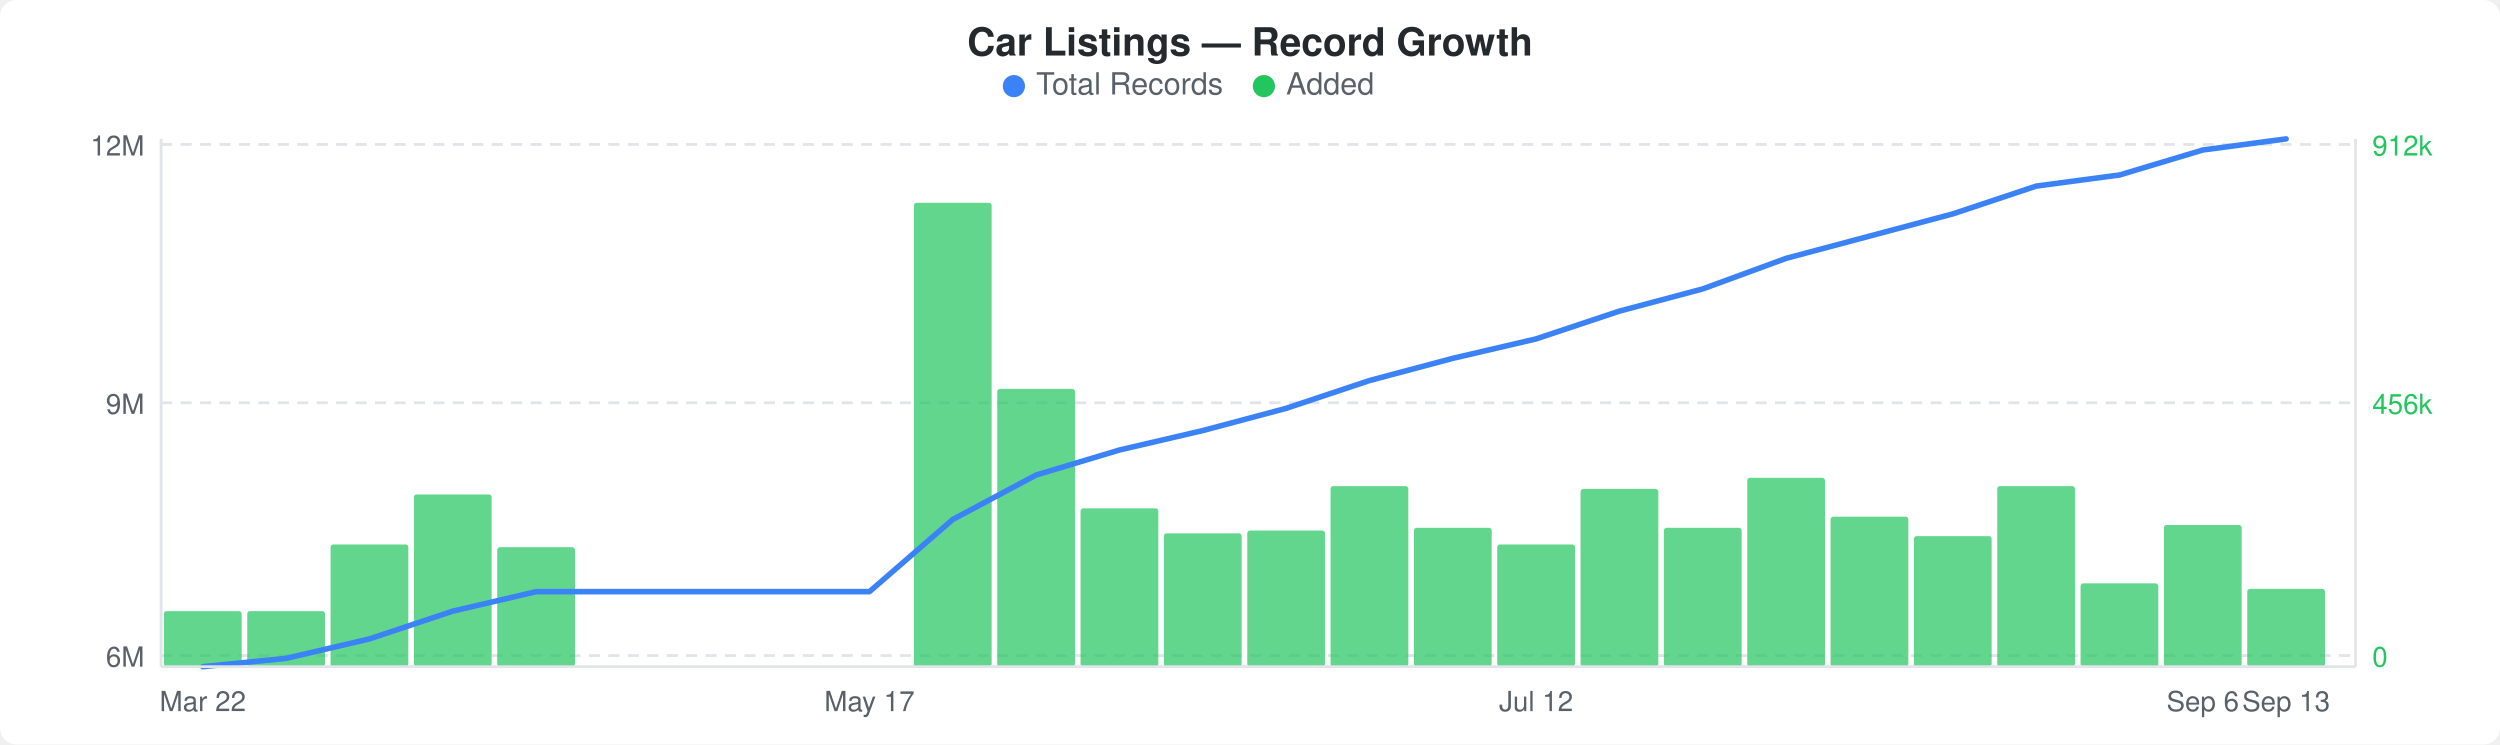
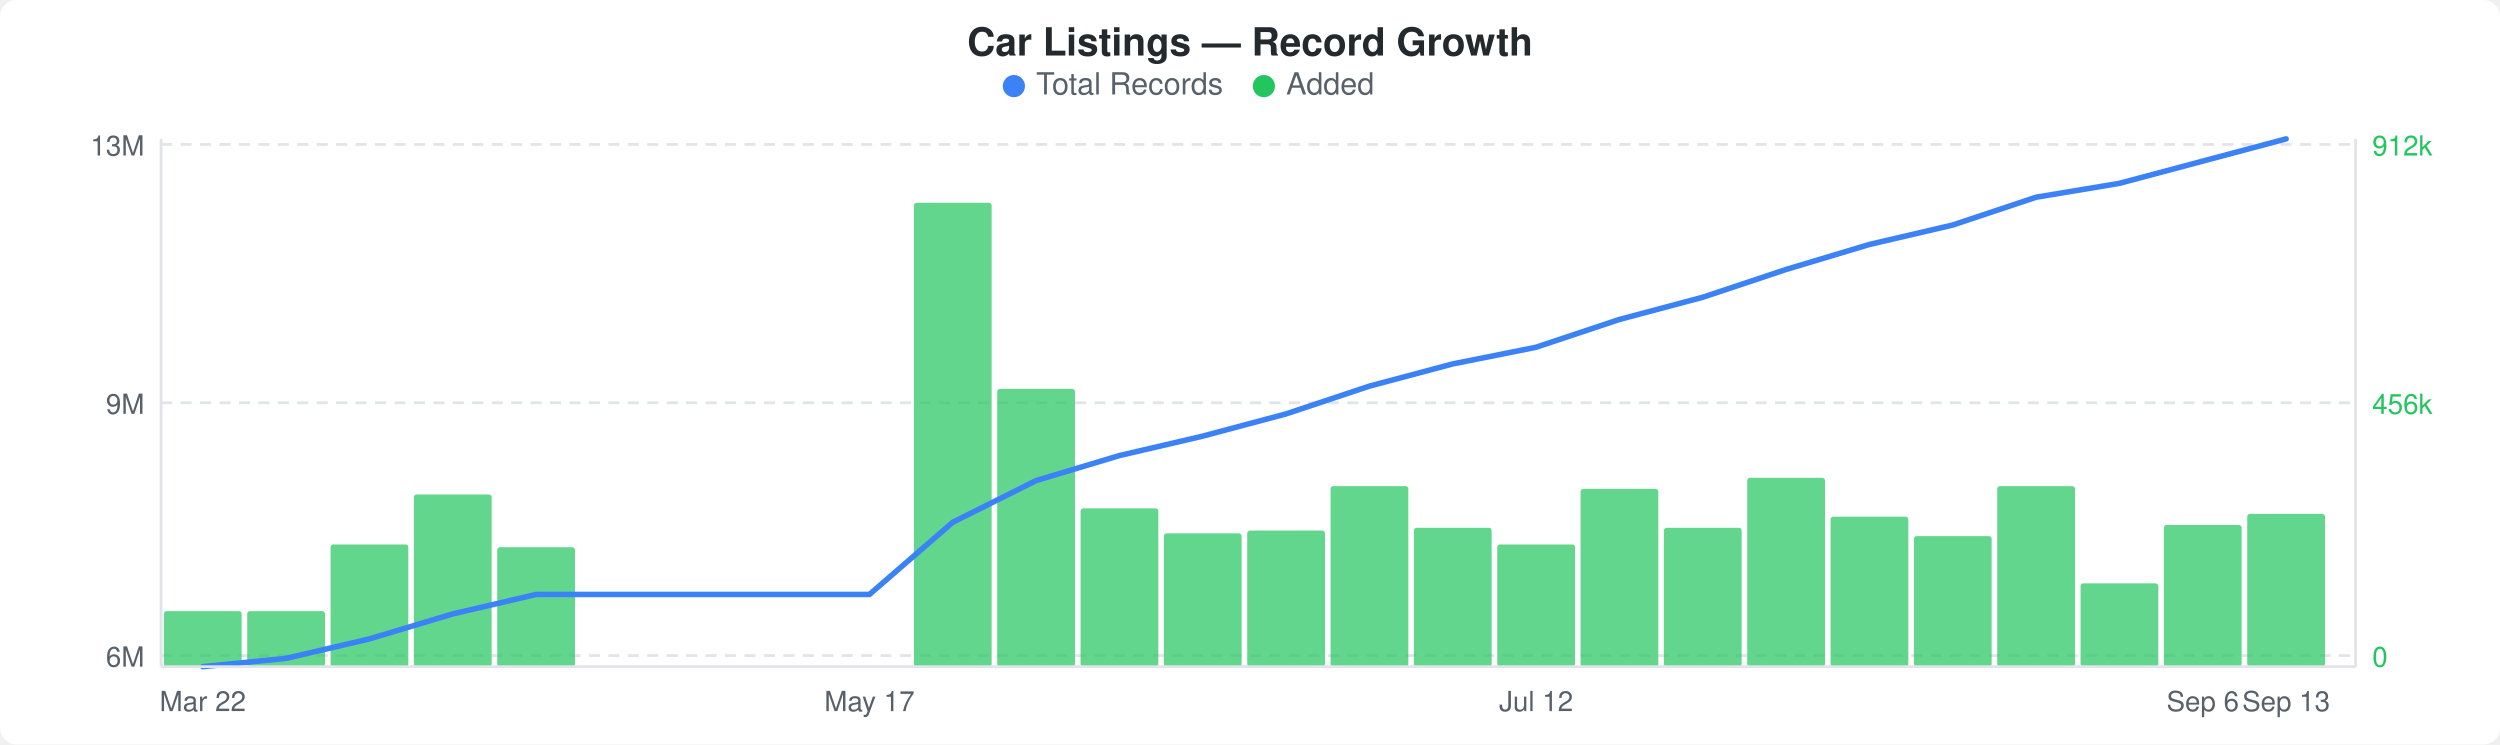
<svg xmlns="http://www.w3.org/2000/svg" width="900" height="268" viewBox="0 0 900 268">
  <rect width="900" height="268" fill="#ffffff" rx="6" ry="6" />
  <text x="450" y="20" text-anchor="middle" font-family="-apple-system, BlinkMacSystemFont, &quot;Segoe UI&quot;, Helvetica, Arial, sans-serif" font-size="14" font-weight="600" fill="#24292e">Car Listings — Record Growth</text>
  <circle cx="365" cy="31" r="4" fill="#3b82f6" />
  <text x="373" y="34" font-family="-apple-system, BlinkMacSystemFont, &quot;Segoe UI&quot;, Helvetica, Arial, sans-serif" font-size="11" fill="#586069">Total Records</text>
  <circle cx="455" cy="31" r="4" fill="#22c55e" />
  <text x="463" y="34" font-family="-apple-system, BlinkMacSystemFont, &quot;Segoe UI&quot;, Helvetica, Arial, sans-serif" font-size="11" fill="#586069">Added</text>
  <line x1="58" y1="52" x2="848" y2="52" stroke="#e1e4e8" stroke-width="1" stroke-dasharray="4,3" />
  <line x1="58" y1="145" x2="848" y2="145" stroke="#e1e4e8" stroke-width="1" stroke-dasharray="4,3" />
  <line x1="58" y1="236" x2="848" y2="236" stroke="#e1e4e8" stroke-width="1" stroke-dasharray="4,3" />
  <rect x="59" y="220" width="28" height="20" rx="1" fill="#22c55eb3" />
  <rect x="89" y="220" width="28" height="20" rx="1" fill="#22c55eb3" />
  <rect x="119" y="196" width="28" height="44" rx="1" fill="#22c55eb3" />
  <rect x="149" y="178" width="28" height="62" rx="1" fill="#22c55eb3" />
  <rect x="179" y="197" width="28" height="43" rx="1" fill="#22c55eb3" />
  <rect x="329" y="73" width="28" height="167" rx="1" fill="#22c55eb3" />
  <rect x="359" y="140" width="28" height="100" rx="1" fill="#22c55eb3" />
  <rect x="389" y="183" width="28" height="57" rx="1" fill="#22c55eb3" />
  <rect x="419" y="192" width="28" height="48" rx="1" fill="#22c55eb3" />
  <rect x="449" y="191" width="28" height="49" rx="1" fill="#22c55eb3" />
  <rect x="479" y="175" width="28" height="65" rx="1" fill="#22c55eb3" />
  <rect x="509" y="190" width="28" height="50" rx="1" fill="#22c55eb3" />
  <rect x="539" y="196" width="28" height="44" rx="1" fill="#22c55eb3" />
  <rect x="569" y="176" width="28" height="64" rx="1" fill="#22c55eb3" />
  <rect x="599" y="190" width="28" height="50" rx="1" fill="#22c55eb3" />
  <rect x="629" y="172" width="28" height="68" rx="1" fill="#22c55eb3" />
  <rect x="659" y="186" width="28" height="54" rx="1" fill="#22c55eb3" />
  <rect x="689" y="193" width="28" height="47" rx="1" fill="#22c55eb3" />
  <rect x="719" y="175" width="28" height="65" rx="1" fill="#22c55eb3" />
  <rect x="749" y="210" width="28" height="30" rx="1" fill="#22c55eb3" />
  <rect x="779" y="189" width="28" height="51" rx="1" fill="#22c55eb3" />
-   <rect x="809" y="212" width="28" height="28" rx="1" fill="#22c55eb3" />
-   <polyline points="73,240 103,237 133,230 163,220 193,213 223,213 253,213 283,213 313,213 343,187 373,171 403,162 433,155 463,147 493,137 523,129 553,122 583,112 613,104 643,93 673,85 703,77 733,67 763,63 793,54 823,50" fill="none" stroke="#3b82f6" stroke-width="2" stroke-linejoin="round" stroke-linecap="round" />
-   <text x="52" y="56" text-anchor="end" font-family="-apple-system, BlinkMacSystemFont, &quot;Segoe UI&quot;, Helvetica, Arial, sans-serif" font-size="10" fill="#586069">12M</text>
+   <rect x="809" y="185" width="28" height="55" rx="1" fill="#22c55eb3" />
+   <polyline points="73,240 103,237 133,230 163,221 193,214 223,214 253,214 283,214 313,214 343,188 373,173 403,164 433,157 463,149 493,139 523,131 553,125 583,115 613,107 643,97 673,88 703,81 733,71 763,66 793,58 823,50" fill="none" stroke="#3b82f6" stroke-width="2" stroke-linejoin="round" stroke-linecap="round" />
+   <text x="52" y="56" text-anchor="end" font-family="-apple-system, BlinkMacSystemFont, &quot;Segoe UI&quot;, Helvetica, Arial, sans-serif" font-size="10" fill="#586069">13M</text>
  <text x="52" y="149" text-anchor="end" font-family="-apple-system, BlinkMacSystemFont, &quot;Segoe UI&quot;, Helvetica, Arial, sans-serif" font-size="10" fill="#586069">9M</text>
  <text x="52" y="240" text-anchor="end" font-family="-apple-system, BlinkMacSystemFont, &quot;Segoe UI&quot;, Helvetica, Arial, sans-serif" font-size="10" fill="#586069">6M</text>
  <text x="854" y="56" text-anchor="start" font-family="-apple-system, BlinkMacSystemFont, &quot;Segoe UI&quot;, Helvetica, Arial, sans-serif" font-size="10" fill="#22c55e">912k</text>
  <text x="854" y="149" text-anchor="start" font-family="-apple-system, BlinkMacSystemFont, &quot;Segoe UI&quot;, Helvetica, Arial, sans-serif" font-size="10" fill="#22c55e">456k</text>
  <text x="854" y="240" text-anchor="start" font-family="-apple-system, BlinkMacSystemFont, &quot;Segoe UI&quot;, Helvetica, Arial, sans-serif" font-size="10" fill="#22c55e">0</text>
  <line x1="58" y1="50" x2="58" y2="240" stroke="#e1e4e8" stroke-width="1" />
  <line x1="58" y1="240" x2="848" y2="240" stroke="#e1e4e8" stroke-width="1" />
  <line x1="848" y1="50" x2="848" y2="240" stroke="#e1e4e8" stroke-width="1" />
  <text x="73" y="256" text-anchor="middle" font-family="-apple-system, BlinkMacSystemFont, &quot;Segoe UI&quot;, Helvetica, Arial, sans-serif" font-size="10" fill="#586069">Mar 22</text>
  <text x="313" y="256" text-anchor="middle" font-family="-apple-system, BlinkMacSystemFont, &quot;Segoe UI&quot;, Helvetica, Arial, sans-serif" font-size="10" fill="#586069">May 17</text>
  <text x="553" y="256" text-anchor="middle" font-family="-apple-system, BlinkMacSystemFont, &quot;Segoe UI&quot;, Helvetica, Arial, sans-serif" font-size="10" fill="#586069">Jul 12</text>
  <text x="793" y="256" text-anchor="middle" font-family="-apple-system, BlinkMacSystemFont, &quot;Segoe UI&quot;, Helvetica, Arial, sans-serif" font-size="10" fill="#586069">Sep 6</text>
  <text x="823" y="256" text-anchor="middle" font-family="-apple-system, BlinkMacSystemFont, &quot;Segoe UI&quot;, Helvetica, Arial, sans-serif" font-size="10" fill="#586069">Sep 13</text>
</svg>
